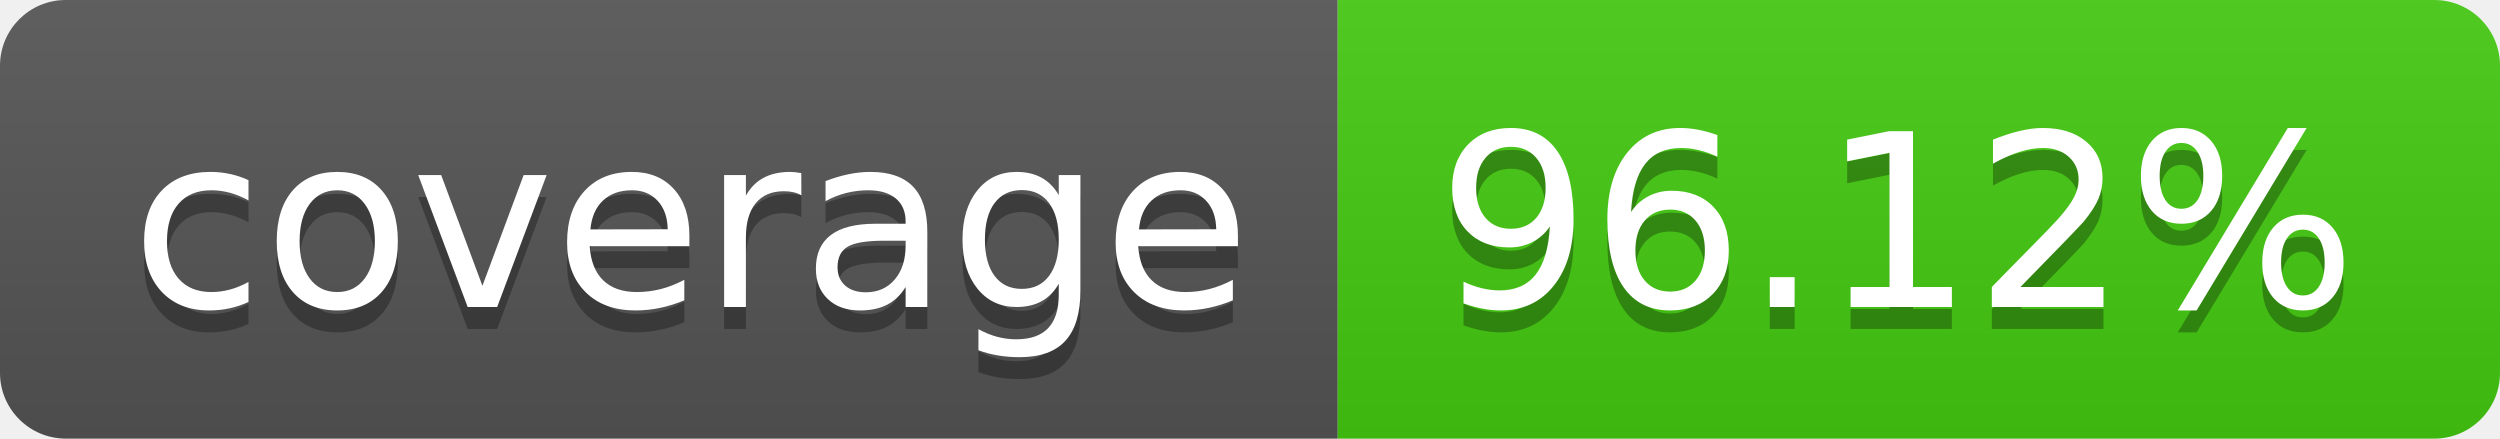
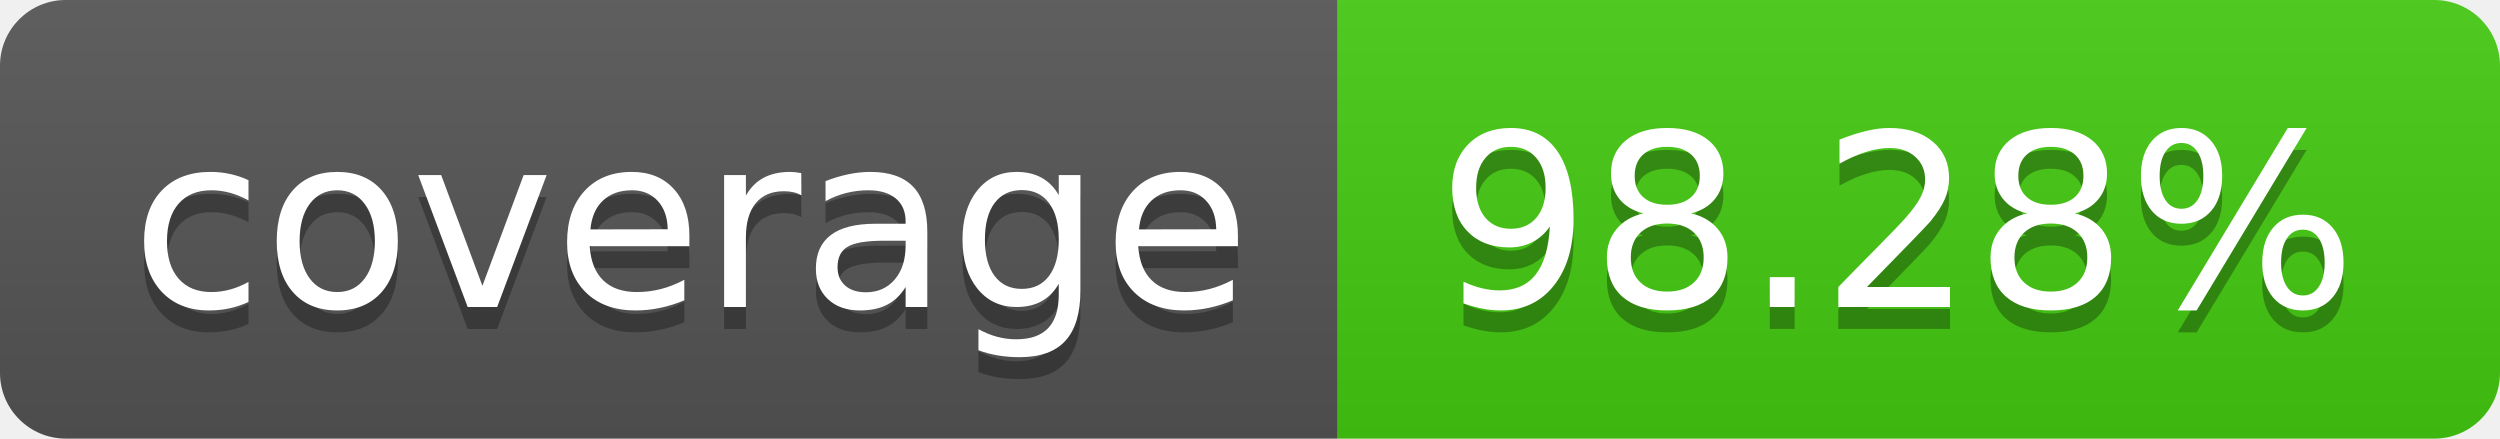
<svg xmlns="http://www.w3.org/2000/svg" width="114" height="20">
  <linearGradient id="b" x2="0" y2="100%">
    <stop offset="0" stop-color="#bbb" stop-opacity=".1" />
    <stop offset="1" stop-opacity=".1" />
  </linearGradient>
  <clipPath id="a">
    <rect width="114" height="20" rx="3" fill="#fff" />
  </clipPath>
  <g clip-path="url(#a)">
    <path fill="#555" d="M0 0h61v20H0z" />
    <path fill="#4c1" d="M61 0h53v20H61z" />
    <path fill="url(#b)" d="M0 0h114v20H0z" />
  </g>
  <g fill="#fff" text-anchor="middle" font-family="DejaVu Sans,Verdana,Geneva,sans-serif" font-size="110">
    <text x="315" y="150" fill="#010101" fill-opacity=".3" transform="scale(.1)" textLength="510">coverage</text>
    <text x="315" y="140" transform="scale(.1)" textLength="510">coverage</text>
-     <text x="865" y="150" fill="#010101" fill-opacity=".3" transform="scale(.1)" textLength="430">96.12%</text>
-     <text x="865" y="140" transform="scale(.1)" textLength="430">96.12%</text>
+     <text x="865" y="150" fill="#010101" fill-opacity=".3" transform="scale(.1)" textLength="430">98.28%</text>
+     <text x="865" y="140" transform="scale(.1)" textLength="430">98.28%</text>
  </g>
</svg>
